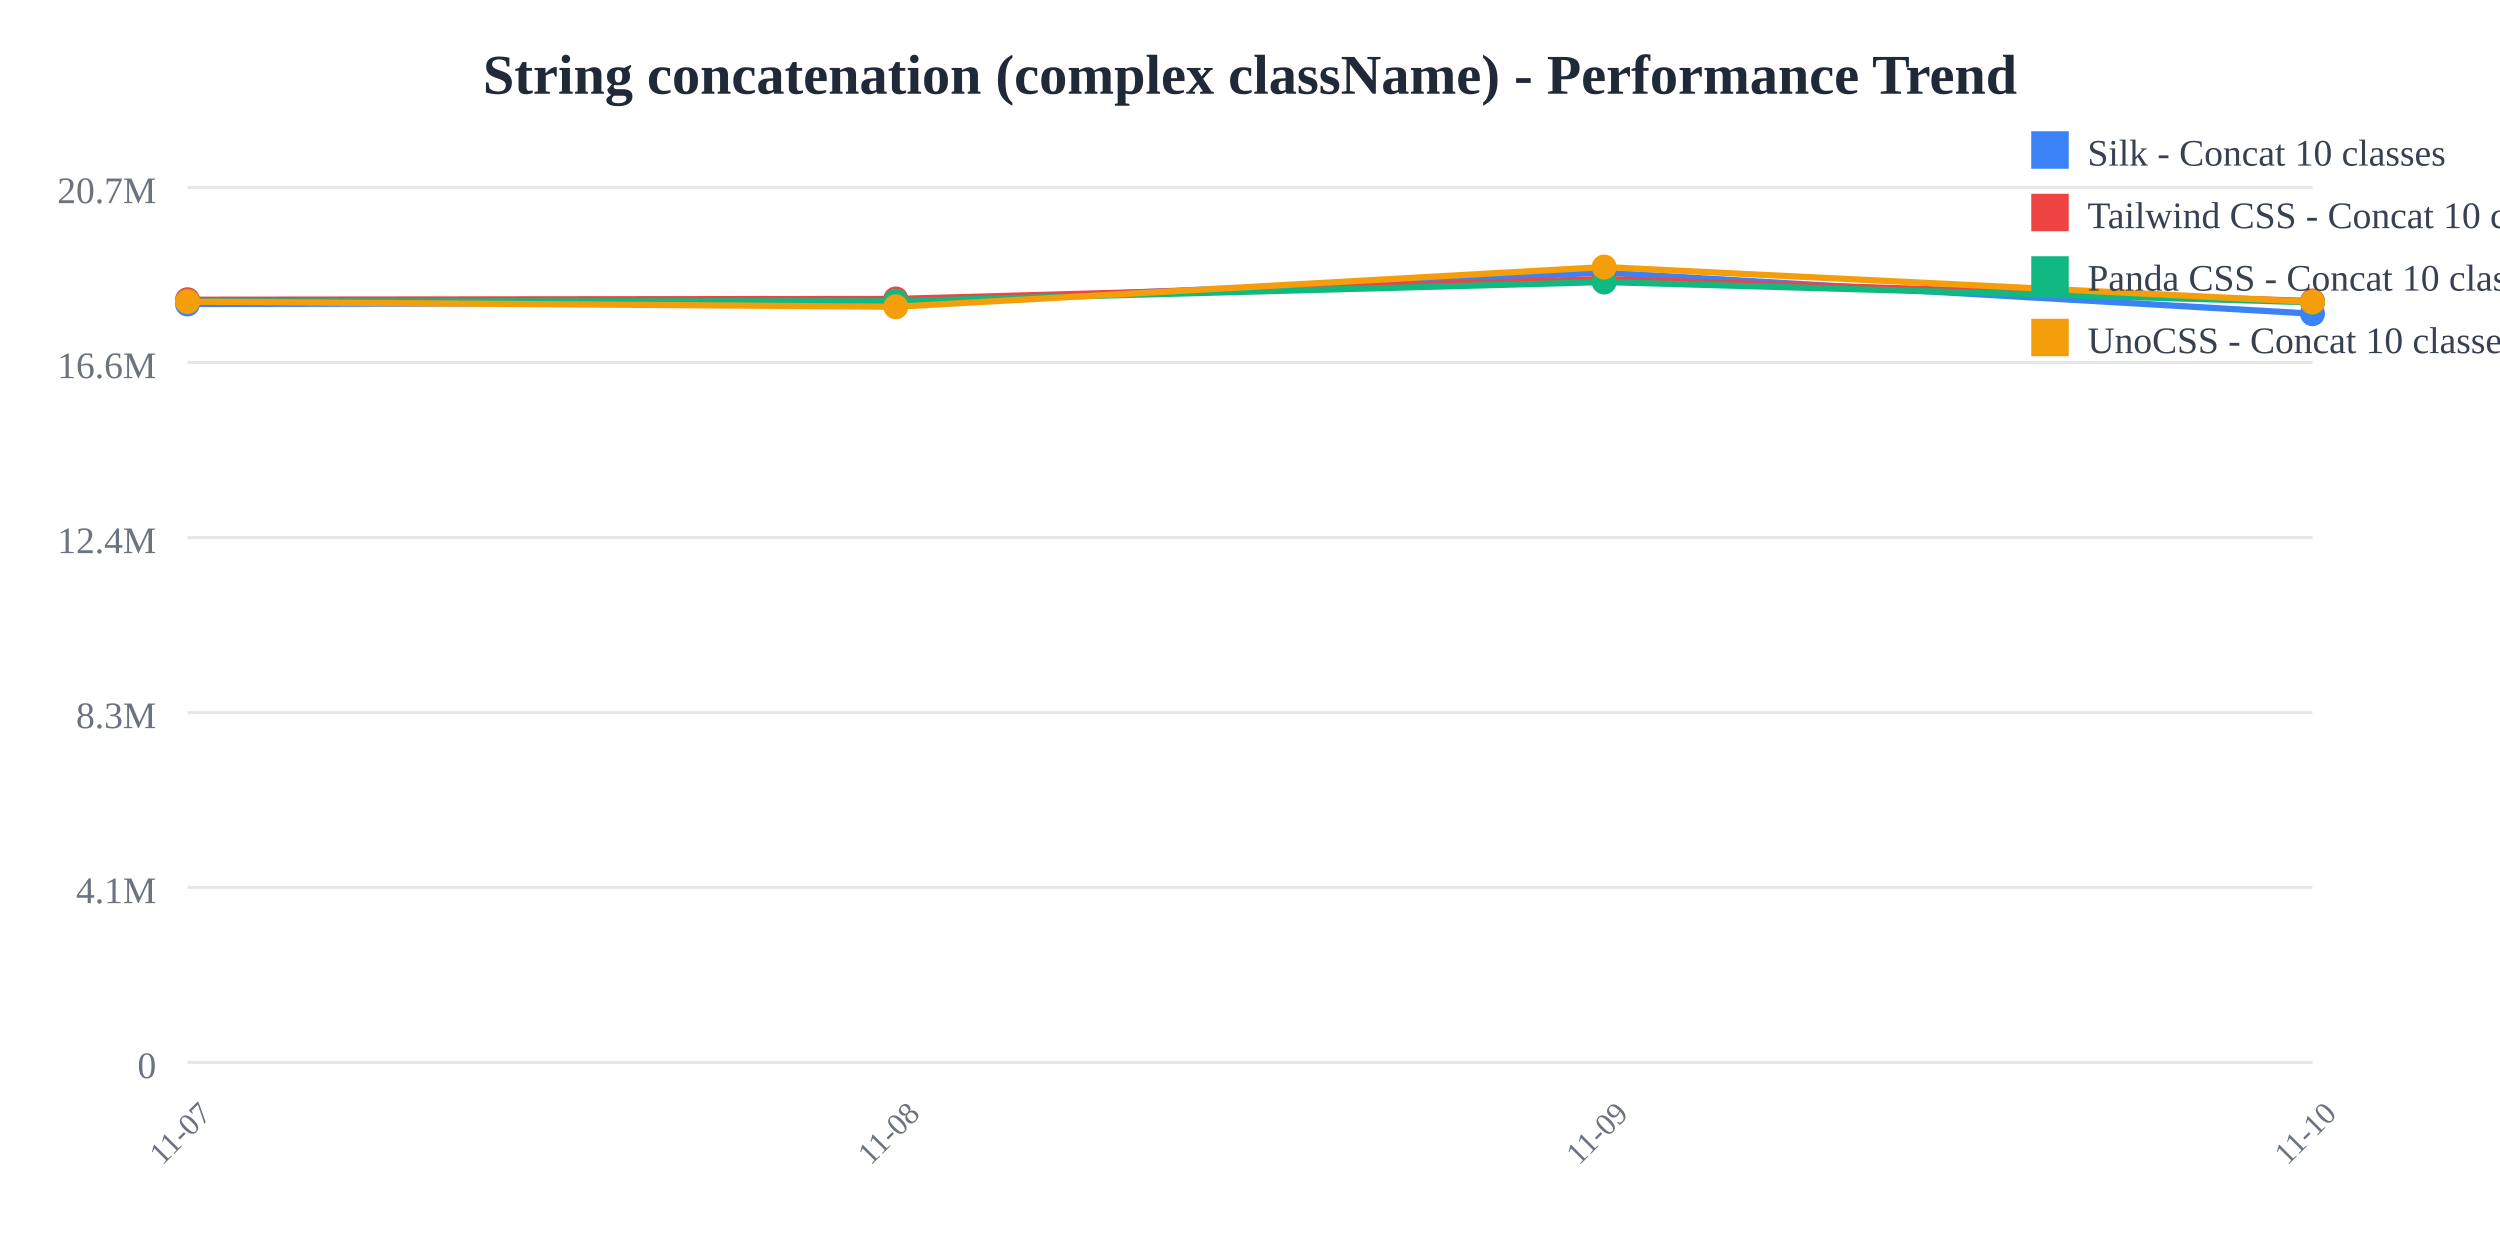
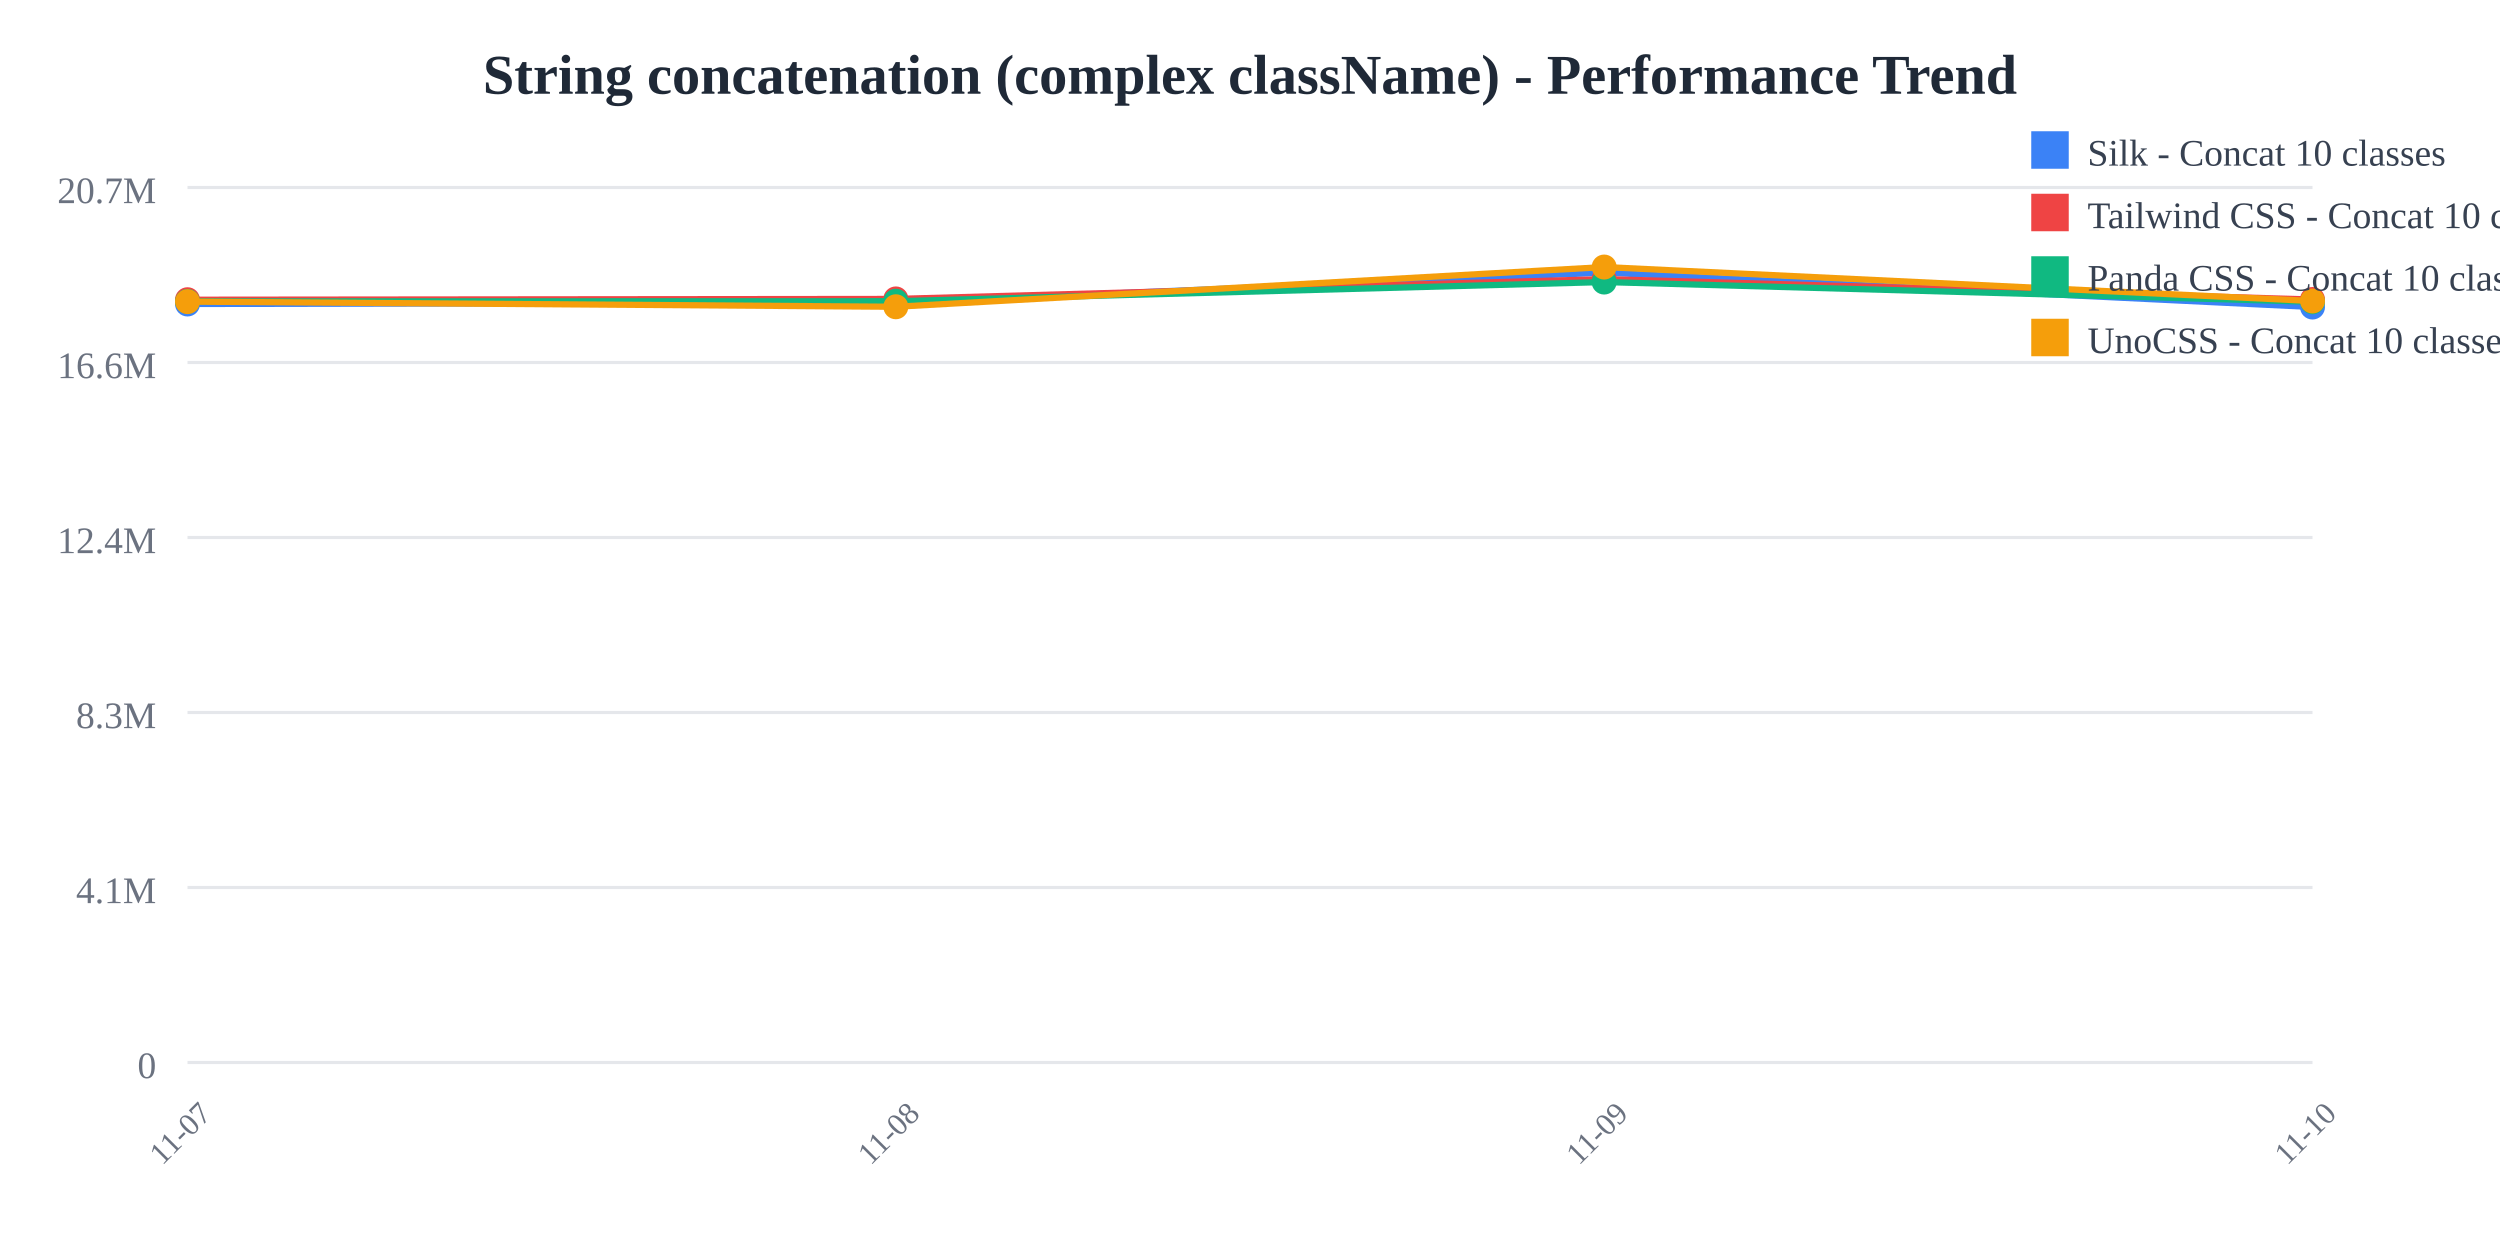
<svg xmlns="http://www.w3.org/2000/svg" width="800" height="400">
  <rect width="800" height="400" fill="white" />
  <text x="400" y="30" text-anchor="middle" font-size="18" font-weight="bold" fill="#1f2937">
    String concatenation (complex className) - Performance Trend
  </text>
  <line x1="60" y1="60" x2="740" y2="60" stroke="#e5e7eb" stroke-width="1" />
  <text x="50" y="65" text-anchor="end" font-size="12" fill="#6b7280">
    20.7M
  </text>
  <line x1="60" y1="116" x2="740" y2="116" stroke="#e5e7eb" stroke-width="1" />
  <text x="50" y="121" text-anchor="end" font-size="12" fill="#6b7280">
    16.6M
  </text>
  <line x1="60" y1="172" x2="740" y2="172" stroke="#e5e7eb" stroke-width="1" />
  <text x="50" y="177" text-anchor="end" font-size="12" fill="#6b7280">
    12.4M
  </text>
  <line x1="60" y1="228" x2="740" y2="228" stroke="#e5e7eb" stroke-width="1" />
  <text x="50" y="233" text-anchor="end" font-size="12" fill="#6b7280">
    8.3M
  </text>
  <line x1="60" y1="284" x2="740" y2="284" stroke="#e5e7eb" stroke-width="1" />
  <text x="50" y="289" text-anchor="end" font-size="12" fill="#6b7280">
    4.1M
  </text>
  <line x1="60" y1="340" x2="740" y2="340" stroke="#e5e7eb" stroke-width="1" />
  <text x="50" y="345" text-anchor="end" font-size="12" fill="#6b7280">
    0
  </text>
  <text x="60" y="365" text-anchor="middle" font-size="10" fill="#6b7280" transform="rotate(-45, 60, 365)">
    11-07
  </text>
  <text x="286.667" y="365" text-anchor="middle" font-size="10" fill="#6b7280" transform="rotate(-45, 286.6667, 365)">
    11-08
  </text>
  <text x="513.333" y="365" text-anchor="middle" font-size="10" fill="#6b7280" transform="rotate(-45, 513.3333, 365)">
    11-09
  </text>
  <text x="740" y="365" text-anchor="middle" font-size="10" fill="#6b7280" transform="rotate(-45, 740, 365)">
    11-10
  </text>
-   <polyline points="60,97.275 286.667,96.818 513.333,87.241 740,100.39" fill="none" stroke="#3b82f6" stroke-width="2" />
+   <polyline points="60,97.275 286.667,96.818 513.333,87.241 740,98.25" fill="none" stroke="#3b82f6" stroke-width="2" />
  <circle cx="60" cy="97.275" r="4" fill="#3b82f6" />
  <circle cx="286.667" cy="96.818" r="4" fill="#3b82f6" />
  <circle cx="513.333" cy="87.241" r="4" fill="#3b82f6" />
-   <circle cx="740" cy="100.39" r="4" fill="#3b82f6" />
-   <polyline points="60,95.912 286.667,95.66 513.333,89.314 740,96.319" fill="none" stroke="#ef4444" stroke-width="2" />
+   <circle cx="740" cy="98.25" r="4" fill="#3b82f6" />
+   <polyline points="60,95.912 286.667,95.66 513.333,89.314 740,95.837" fill="none" stroke="#ef4444" stroke-width="2" />
  <circle cx="60" cy="95.912" r="4" fill="#ef4444" />
  <circle cx="286.667" cy="95.66" r="4" fill="#ef4444" />
  <circle cx="513.333" cy="89.314" r="4" fill="#ef4444" />
-   <circle cx="740" cy="96.319" r="4" fill="#ef4444" />
-   <polyline points="60,96.448 286.667,96.389 513.333,90.255 740,96.739" fill="none" stroke="#10b981" stroke-width="2" />
+   <circle cx="740" cy="95.837" r="4" fill="#ef4444" />
+   <polyline points="60,96.448 286.667,96.389 513.333,90.255 740,96.576" fill="none" stroke="#10b981" stroke-width="2" />
  <circle cx="60" cy="96.448" r="4" fill="#10b981" />
  <circle cx="286.667" cy="96.389" r="4" fill="#10b981" />
  <circle cx="513.333" cy="90.255" r="4" fill="#10b981" />
-   <circle cx="740" cy="96.739" r="4" fill="#10b981" />
-   <polyline points="60,96.522 286.667,98.164 513.333,85.455 740,96.625" fill="none" stroke="#f59e0b" stroke-width="2" />
+   <circle cx="740" cy="96.576" r="4" fill="#10b981" />
+   <polyline points="60,96.522 286.667,98.164 513.333,85.455 740,96.329" fill="none" stroke="#f59e0b" stroke-width="2" />
  <circle cx="60" cy="96.522" r="4" fill="#f59e0b" />
  <circle cx="286.667" cy="98.164" r="4" fill="#f59e0b" />
  <circle cx="513.333" cy="85.455" r="4" fill="#f59e0b" />
-   <circle cx="740" cy="96.625" r="4" fill="#f59e0b" />
+   <circle cx="740" cy="96.329" r="4" fill="#f59e0b" />
  <rect x="650" y="42" width="12" height="12" fill="#3b82f6" />
  <text x="668" y="53" font-size="12" fill="#374151">Silk - Concat 10 classes</text>
  <rect x="650" y="62" width="12" height="12" fill="#ef4444" />
  <text x="668" y="73" font-size="12" fill="#374151">Tailwind CSS - Concat 10 classes</text>
  <rect x="650" y="82" width="12" height="12" fill="#10b981" />
  <text x="668" y="93" font-size="12" fill="#374151">Panda CSS - Concat 10 classes</text>
  <rect x="650" y="102" width="12" height="12" fill="#f59e0b" />
  <text x="668" y="113" font-size="12" fill="#374151">UnoCSS - Concat 10 classes</text>
</svg>
